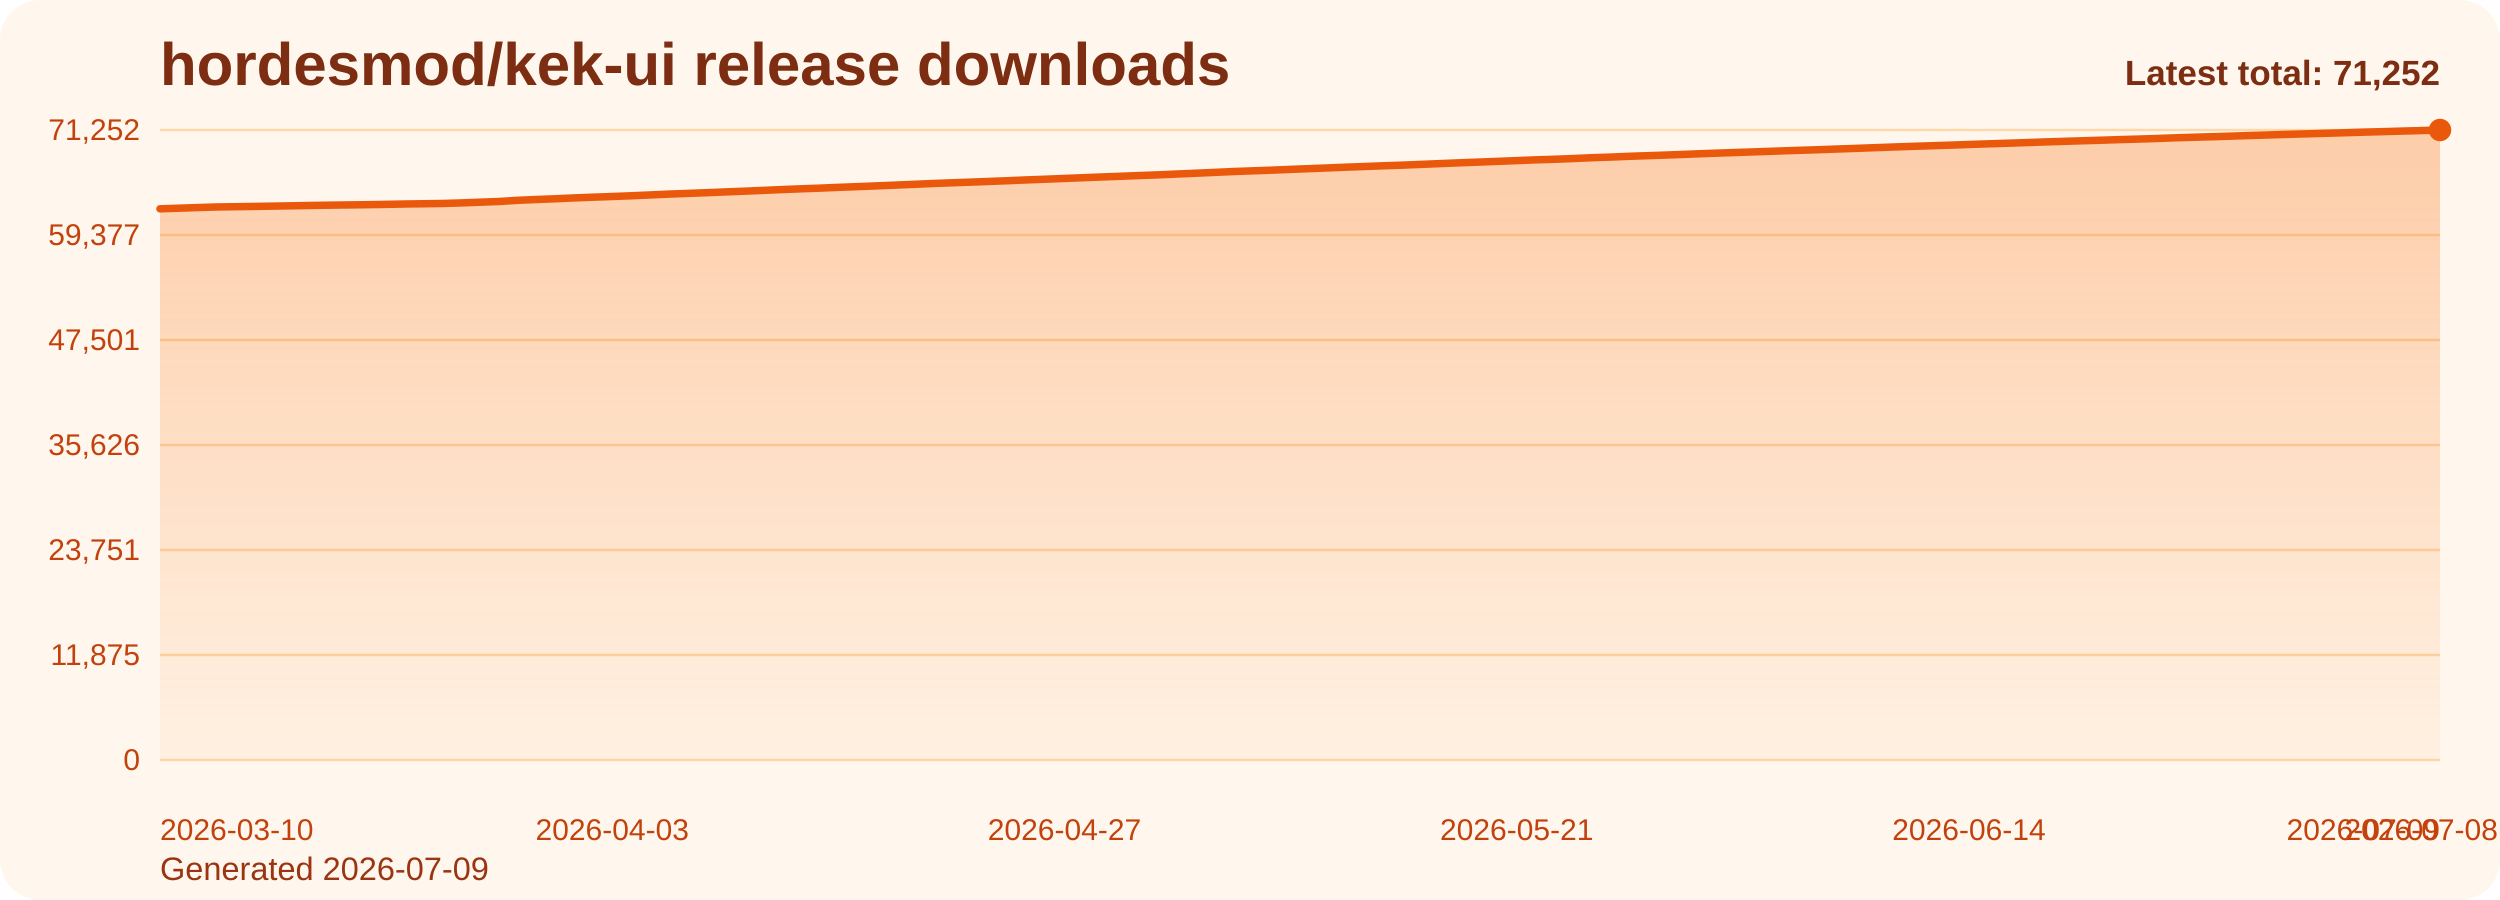
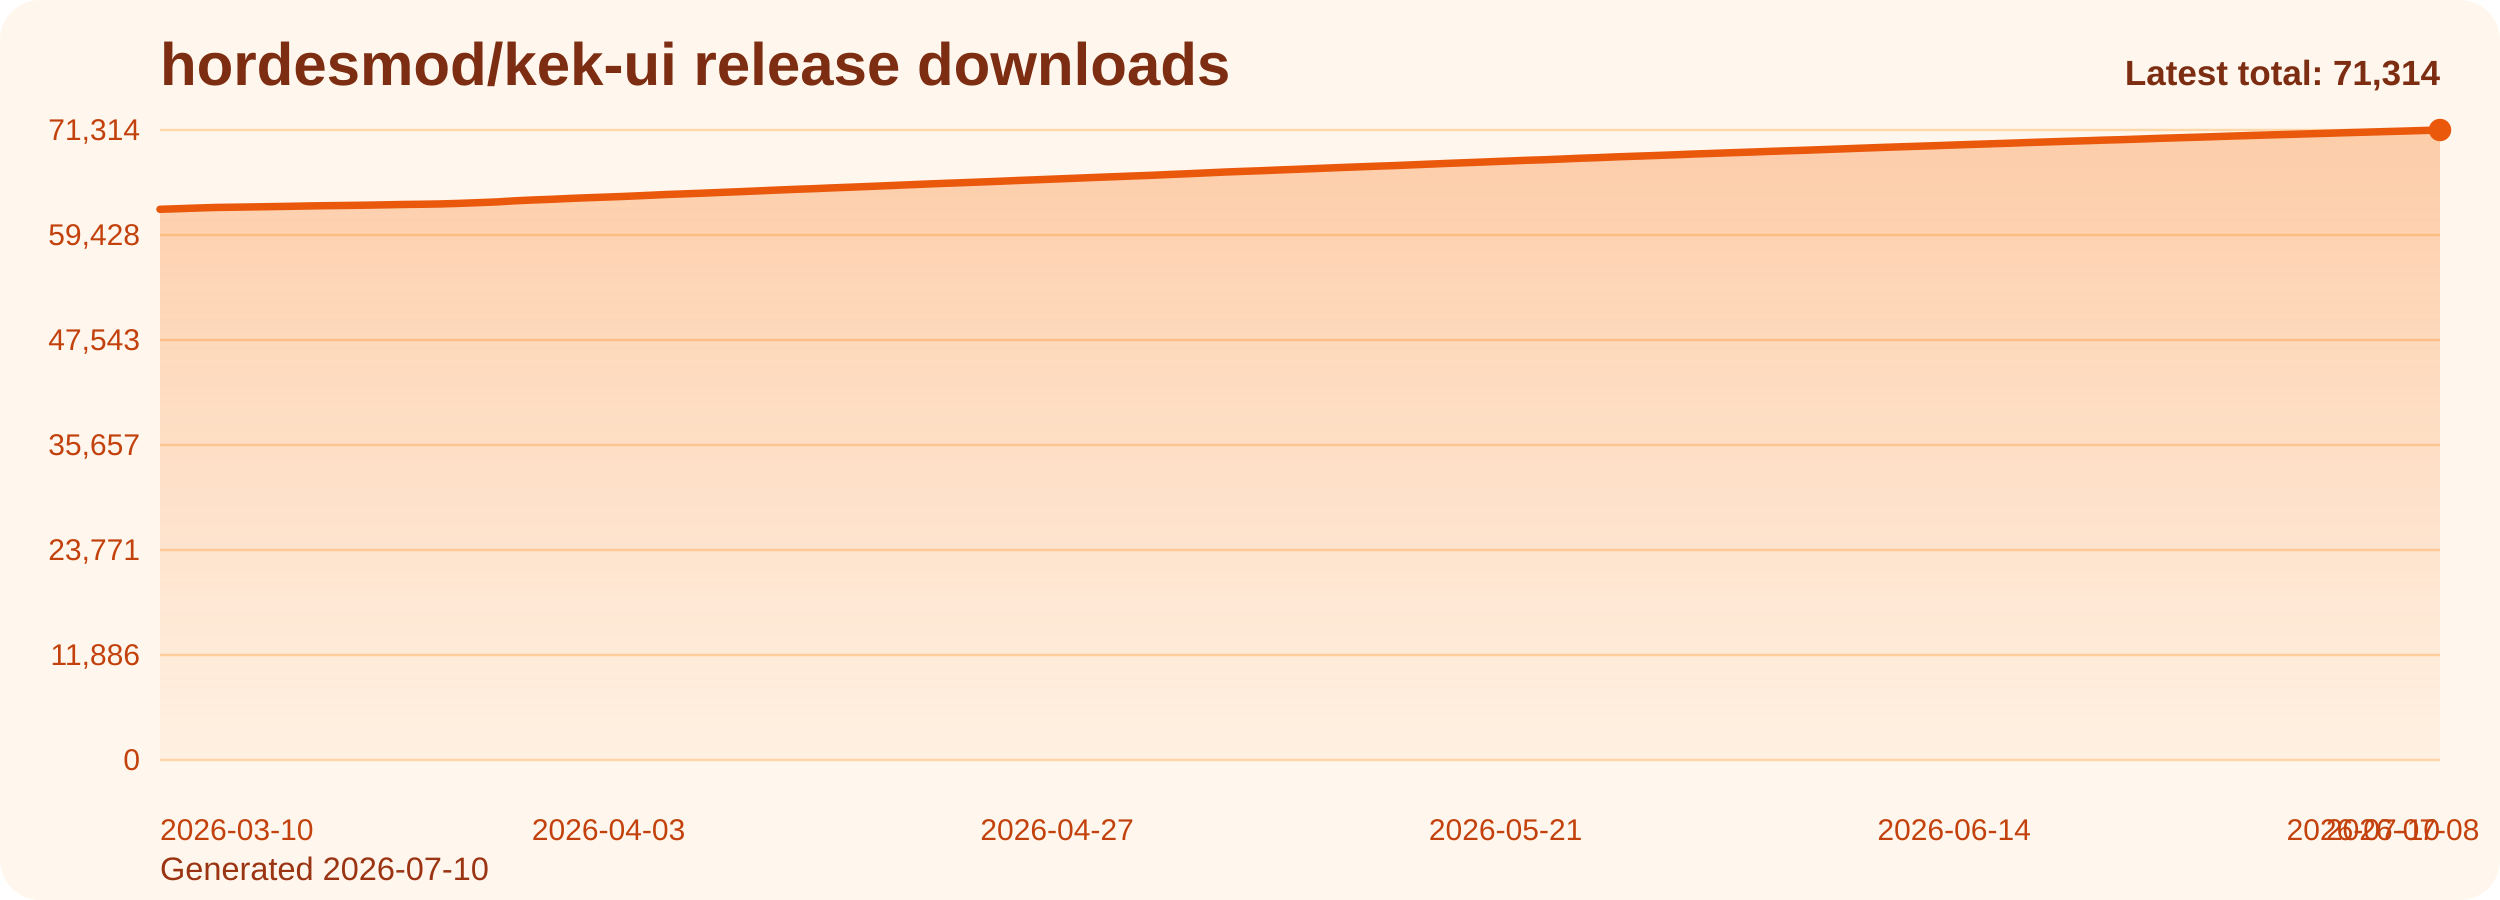
<svg xmlns="http://www.w3.org/2000/svg" viewBox="0 0 1000 360" role="img" aria-label="hordesmod/kek-ui release downloads chart">
  <defs>
    <linearGradient id="fill-total-trend-orange" x1="0" y1="0" x2="0" y2="1">
      <stop offset="0%" stop-color="#f97316" stop-opacity="0.32" />
      <stop offset="100%" stop-color="#f97316" stop-opacity="0.05" />
    </linearGradient>
    <style>
      .bg { fill: #fff7ed; }
      .title { font: 700 24px Arial, sans-serif; fill: #7c2d12; }
      .sub { font: 400 13px Arial, sans-serif; fill: #9a3412; }
      .grid { stroke: #fed7aa; stroke-width: 1; }
      .axis { font: 400 12px Arial, sans-serif; fill: #c2410c; }
      .line { fill: none; stroke: #ea580c; stroke-width: 3; stroke-linecap: round; stroke-linejoin: round; }
      .dot { fill: #ea580c; }
      .value { font: 600 11px Arial, sans-serif; fill: #9a3412; }
      .latest { font: 700 14px Arial, sans-serif; fill: #7c2d12; }
    </style>
  </defs>
  <rect class="bg" x="0" y="0" width="1000" height="360" rx="16" />
  <text class="title" x="64" y="34">hordesmod/kek-ui release downloads</text>
-   <text class="sub" x="64" y="352">Generated 2026-07-09</text>
+   <text class="sub" x="64" y="352">Generated 2026-07-10</text>
  <line x1="64" y1="52.00" x2="976" y2="52.00" class="grid" />
-   <text x="56" y="56.00" text-anchor="end" class="axis">71,252</text>
+   <text x="56" y="56.00" text-anchor="end" class="axis">71,314</text>
  <line x1="64" y1="94.00" x2="976" y2="94.00" class="grid" />
-   <text x="56" y="98.00" text-anchor="end" class="axis">59,377</text>
+   <text x="56" y="98.00" text-anchor="end" class="axis">59,428</text>
  <line x1="64" y1="136.00" x2="976" y2="136.00" class="grid" />
-   <text x="56" y="140.00" text-anchor="end" class="axis">47,501</text>
+   <text x="56" y="140.00" text-anchor="end" class="axis">47,543</text>
  <line x1="64" y1="178.00" x2="976" y2="178.00" class="grid" />
-   <text x="56" y="182.00" text-anchor="end" class="axis">35,626</text>
+   <text x="56" y="182.00" text-anchor="end" class="axis">35,657</text>
  <line x1="64" y1="220.00" x2="976" y2="220.00" class="grid" />
-   <text x="56" y="224.00" text-anchor="end" class="axis">23,751</text>
+   <text x="56" y="224.00" text-anchor="end" class="axis">23,771</text>
  <line x1="64" y1="262.00" x2="976" y2="262.00" class="grid" />
-   <text x="56" y="266.00" text-anchor="end" class="axis">11,875</text>
+   <text x="56" y="266.00" text-anchor="end" class="axis">11,886</text>
  <line x1="64" y1="304.00" x2="976" y2="304.00" class="grid" />
  <text x="56" y="308.00" text-anchor="end" class="axis">0</text>
-   <path d="M 64.00 304 L 64.00 83.53 L 71.54 83.28 L 79.07 83.02 L 86.61 82.79 L 94.15 82.68 L 101.69 82.57 L 109.22 82.45 L 116.76 82.32 L 124.30 82.18 L 131.83 82.07 L 139.37 81.97 L 146.91 81.87 L 154.45 81.75 L 161.98 81.60 L 169.52 81.50 L 177.06 81.39 L 184.60 81.16 L 192.13 80.87 L 199.67 80.59 L 207.21 80.12 L 214.74 79.79 L 222.28 79.50 L 229.82 79.16 L 237.36 78.87 L 244.89 78.60 L 252.43 78.31 L 259.97 77.98 L 267.50 77.64 L 275.04 77.36 L 282.58 77.08 L 290.12 76.77 L 297.65 76.48 L 305.19 76.16 L 312.73 75.83 L 320.26 75.53 L 327.80 75.26 L 335.34 74.94 L 342.88 74.66 L 350.41 74.36 L 357.95 74.05 L 365.49 73.73 L 373.02 73.41 L 380.56 73.12 L 388.10 72.86 L 395.64 72.57 L 403.17 72.28 L 410.71 71.96 L 418.25 71.68 L 425.79 71.38 L 433.32 71.08 L 440.86 70.78 L 448.40 70.50 L 455.93 70.21 L 463.47 69.93 L 471.01 69.60 L 478.55 69.28 L 486.08 68.94 L 493.62 68.60 L 501.16 68.33 L 508.69 68.06 L 516.23 67.75 L 523.77 67.46 L 531.31 67.16 L 538.84 66.85 L 546.38 66.58 L 553.92 66.29 L 561.45 66.04 L 568.99 65.73 L 576.53 65.42 L 584.07 65.11 L 591.60 64.83 L 599.14 64.54 L 606.68 64.24 L 614.21 63.94 L 621.75 63.71 L 629.29 63.41 L 636.83 63.08 L 644.36 62.83 L 651.90 62.51 L 659.44 62.26 L 666.98 62.00 L 674.51 61.72 L 682.05 61.42 L 689.59 61.16 L 697.12 60.90 L 704.66 60.65 L 712.20 60.38 L 719.74 60.13 L 727.27 59.89 L 734.81 59.61 L 742.35 59.35 L 749.88 59.07 L 757.42 58.80 L 764.96 58.54 L 772.50 58.30 L 780.03 58.06 L 787.57 57.79 L 795.11 57.54 L 802.64 57.30 L 810.18 57.05 L 817.72 56.78 L 825.26 56.55 L 832.79 56.31 L 840.33 56.09 L 847.87 55.84 L 855.40 55.63 L 862.94 55.39 L 870.48 55.11 L 878.02 54.88 L 885.55 54.67 L 893.09 54.43 L 900.63 54.18 L 908.17 53.96 L 915.70 53.72 L 923.24 53.52 L 930.78 53.30 L 938.31 53.08 L 945.85 52.85 L 953.39 52.65 L 960.93 52.43 L 968.46 52.23 L 976.00 52.00 L 976.00 304 Z" fill="url(#fill-total-trend-orange)" />
-   <polyline class="line" points="64.00,83.53 71.54,83.28 79.07,83.02 86.61,82.79 94.15,82.68 101.69,82.57 109.22,82.45 116.76,82.32 124.30,82.18 131.83,82.07 139.37,81.97 146.91,81.87 154.45,81.75 161.98,81.60 169.52,81.50 177.06,81.39 184.60,81.16 192.13,80.87 199.67,80.59 207.21,80.12 214.74,79.79 222.28,79.50 229.82,79.16 237.36,78.87 244.89,78.60 252.43,78.31 259.97,77.98 267.50,77.64 275.04,77.36 282.58,77.08 290.12,76.77 297.65,76.48 305.19,76.16 312.73,75.83 320.26,75.53 327.80,75.26 335.34,74.94 342.88,74.66 350.41,74.36 357.95,74.05 365.49,73.73 373.02,73.41 380.56,73.12 388.10,72.86 395.64,72.57 403.17,72.28 410.71,71.96 418.25,71.68 425.79,71.38 433.32,71.08 440.86,70.78 448.40,70.50 455.93,70.21 463.47,69.93 471.01,69.60 478.55,69.28 486.08,68.94 493.62,68.60 501.16,68.33 508.69,68.06 516.23,67.75 523.77,67.46 531.31,67.16 538.84,66.85 546.38,66.58 553.92,66.29 561.45,66.04 568.99,65.73 576.53,65.42 584.07,65.11 591.60,64.83 599.14,64.54 606.68,64.24 614.21,63.94 621.75,63.71 629.29,63.41 636.83,63.08 644.36,62.83 651.90,62.51 659.44,62.26 666.98,62.00 674.51,61.72 682.05,61.42 689.59,61.16 697.12,60.90 704.66,60.65 712.20,60.38 719.74,60.13 727.27,59.89 734.81,59.61 742.35,59.35 749.88,59.07 757.42,58.80 764.96,58.54 772.50,58.30 780.03,58.06 787.57,57.79 795.11,57.54 802.64,57.30 810.18,57.05 817.72,56.78 825.26,56.55 832.79,56.31 840.33,56.09 847.87,55.84 855.40,55.63 862.94,55.39 870.48,55.11 878.02,54.88 885.55,54.67 893.09,54.43 900.63,54.18 908.17,53.96 915.70,53.72 923.24,53.52 930.78,53.30 938.31,53.08 945.85,52.85 953.39,52.65 960.93,52.43 968.46,52.23 976.00,52.00" />
+   <path d="M 64.00 304 L 64.00 83.72 L 71.48 83.47 L 78.95 83.21 L 86.43 82.98 L 93.90 82.87 L 101.38 82.76 L 108.85 82.64 L 116.33 82.52 L 123.80 82.37 L 131.28 82.26 L 138.75 82.17 L 146.23 82.07 L 153.70 81.94 L 161.18 81.79 L 168.66 81.70 L 176.13 81.58 L 183.61 81.35 L 191.08 81.07 L 198.56 80.78 L 206.03 80.32 L 213.51 79.98 L 220.98 79.70 L 228.46 79.35 L 235.93 79.06 L 243.41 78.80 L 250.89 78.51 L 258.36 78.18 L 265.84 77.83 L 273.31 77.56 L 280.79 77.28 L 288.26 76.97 L 295.74 76.68 L 303.21 76.36 L 310.69 76.03 L 318.16 75.73 L 325.64 75.46 L 333.11 75.14 L 340.59 74.86 L 348.07 74.56 L 355.54 74.25 L 363.02 73.93 L 370.49 73.62 L 377.97 73.33 L 385.44 73.06 L 392.92 72.77 L 400.39 72.48 L 407.87 72.16 L 415.34 71.88 L 422.82 71.58 L 430.30 71.29 L 437.77 70.98 L 445.25 70.70 L 452.72 70.41 L 460.20 70.14 L 467.67 69.80 L 475.15 69.49 L 482.62 69.15 L 490.10 68.81 L 497.57 68.53 L 505.05 68.27 L 512.52 67.95 L 520.00 67.67 L 527.48 67.37 L 534.95 67.06 L 542.43 66.78 L 549.90 66.50 L 557.38 66.25 L 564.85 65.94 L 572.33 65.63 L 579.80 65.32 L 587.28 65.04 L 594.75 64.75 L 602.23 64.45 L 609.70 64.15 L 617.18 63.92 L 624.66 63.62 L 632.13 63.29 L 639.61 63.04 L 647.08 62.72 L 654.56 62.47 L 662.03 62.21 L 669.51 61.93 L 676.98 61.63 L 684.46 61.37 L 691.93 61.11 L 699.41 60.86 L 706.89 60.59 L 714.36 60.34 L 721.84 60.10 L 729.31 59.83 L 736.79 59.56 L 744.26 59.28 L 751.74 59.01 L 759.21 58.75 L 766.69 58.51 L 774.16 58.27 L 781.64 58.00 L 789.11 57.75 L 796.59 57.51 L 804.07 57.27 L 811.54 57.00 L 819.02 56.76 L 826.49 56.53 L 833.97 56.30 L 841.44 56.05 L 848.92 55.85 L 856.39 55.60 L 863.87 55.33 L 871.34 55.10 L 878.82 54.88 L 886.30 54.64 L 893.77 54.39 L 901.25 54.17 L 908.72 53.94 L 916.20 53.74 L 923.67 53.52 L 931.15 53.30 L 938.62 53.07 L 946.10 52.87 L 953.57 52.65 L 961.05 52.45 L 968.52 52.22 L 976.00 52.00 L 976.00 304 Z" fill="url(#fill-total-trend-orange)" />
+   <polyline class="line" points="64.00,83.72 71.48,83.47 78.95,83.21 86.43,82.98 93.90,82.87 101.38,82.76 108.85,82.64 116.33,82.52 123.80,82.37 131.28,82.26 138.75,82.17 146.23,82.07 153.70,81.94 161.18,81.79 168.66,81.70 176.13,81.58 183.61,81.35 191.08,81.07 198.56,80.78 206.03,80.32 213.51,79.98 220.98,79.70 228.46,79.35 235.93,79.06 243.41,78.80 250.89,78.51 258.36,78.18 265.84,77.83 273.31,77.56 280.79,77.28 288.26,76.97 295.74,76.68 303.21,76.36 310.69,76.03 318.16,75.73 325.64,75.46 333.11,75.14 340.59,74.86 348.07,74.56 355.54,74.25 363.02,73.93 370.49,73.62 377.97,73.33 385.44,73.06 392.92,72.77 400.39,72.48 407.87,72.16 415.34,71.88 422.82,71.58 430.30,71.29 437.77,70.98 445.25,70.70 452.72,70.41 460.20,70.14 467.67,69.80 475.15,69.49 482.62,69.15 490.10,68.81 497.57,68.53 505.05,68.27 512.52,67.95 520.00,67.67 527.48,67.37 534.95,67.06 542.43,66.78 549.90,66.50 557.38,66.25 564.85,65.94 572.33,65.63 579.80,65.32 587.28,65.04 594.75,64.75 602.23,64.45 609.70,64.15 617.18,63.92 624.66,63.62 632.13,63.29 639.61,63.04 647.08,62.72 654.56,62.47 662.03,62.21 669.51,61.93 676.98,61.63 684.46,61.37 691.93,61.11 699.41,60.86 706.89,60.59 714.36,60.34 721.84,60.10 729.31,59.83 736.79,59.56 744.26,59.28 751.74,59.01 759.21,58.75 766.69,58.51 774.16,58.27 781.64,58.00 789.11,57.75 796.59,57.51 804.07,57.27 811.54,57.00 819.02,56.76 826.49,56.53 833.97,56.30 841.44,56.05 848.92,55.85 856.39,55.60 863.87,55.33 871.34,55.10 878.82,54.88 886.30,54.64 893.77,54.39 901.25,54.17 908.72,53.94 916.20,53.74 923.67,53.52 931.15,53.30 938.62,53.07 946.10,52.87 953.57,52.65 961.05,52.45 968.52,52.22 976.00,52.00" />
  <circle class="dot" cx="976.00" cy="52.00" r="4.5" />
  <text class="axis" x="64.00" y="336" text-anchor="start">2026-03-10</text>
-   <text class="axis" x="244.89" y="336" text-anchor="middle">2026-04-03</text>
-   <text class="axis" x="425.79" y="336" text-anchor="middle">2026-04-27</text>
-   <text class="axis" x="606.68" y="336" text-anchor="middle">2026-05-21</text>
-   <text class="axis" x="787.57" y="336" text-anchor="middle">2026-06-14</text>
-   <text class="axis" x="968.46" y="336" text-anchor="middle">2026-07-08</text>
-   <text class="axis" x="976.00" y="336" text-anchor="end">2026-07-09</text>
-   <text class="latest" x="976" y="34" text-anchor="end">Latest total: 71,252</text>
+   <text class="axis" x="243.41" y="336" text-anchor="middle">2026-04-03</text>
+   <text class="axis" x="422.82" y="336" text-anchor="middle">2026-04-27</text>
+   <text class="axis" x="602.23" y="336" text-anchor="middle">2026-05-21</text>
+   <text class="axis" x="781.64" y="336" text-anchor="middle">2026-06-14</text>
+   <text class="axis" x="961.05" y="336" text-anchor="middle">2026-07-08</text>
+   <text class="axis" x="976.00" y="336" text-anchor="end">2026-07-10</text>
+   <text class="latest" x="976" y="34" text-anchor="end">Latest total: 71,314</text>
</svg>
